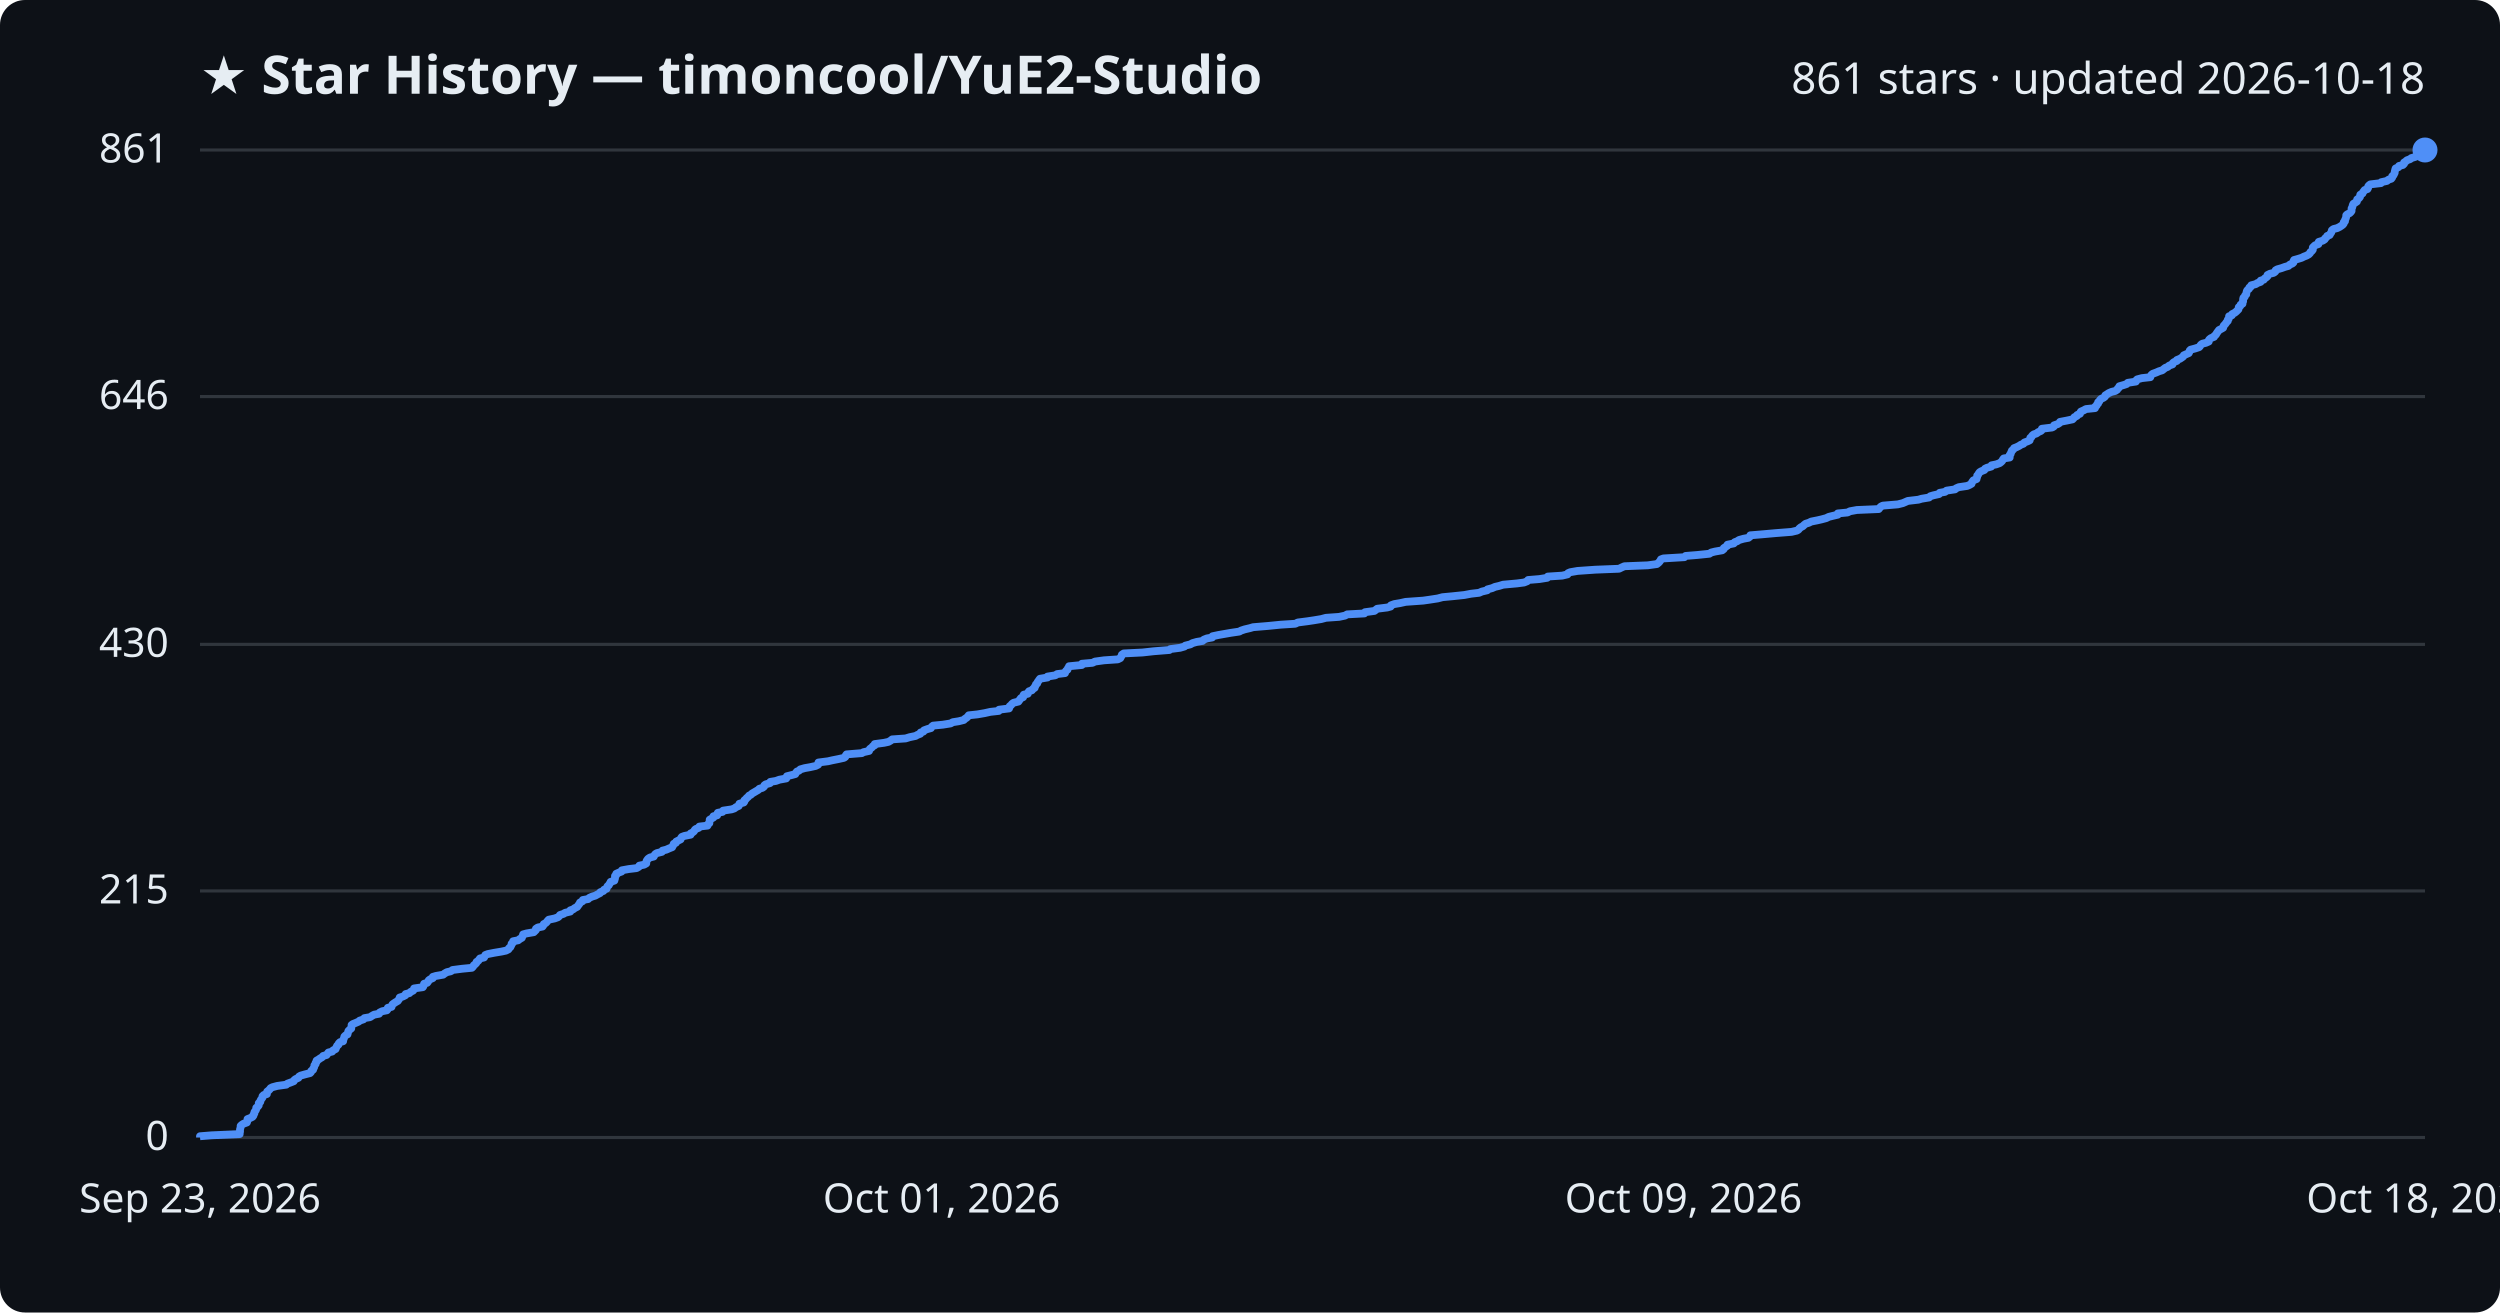
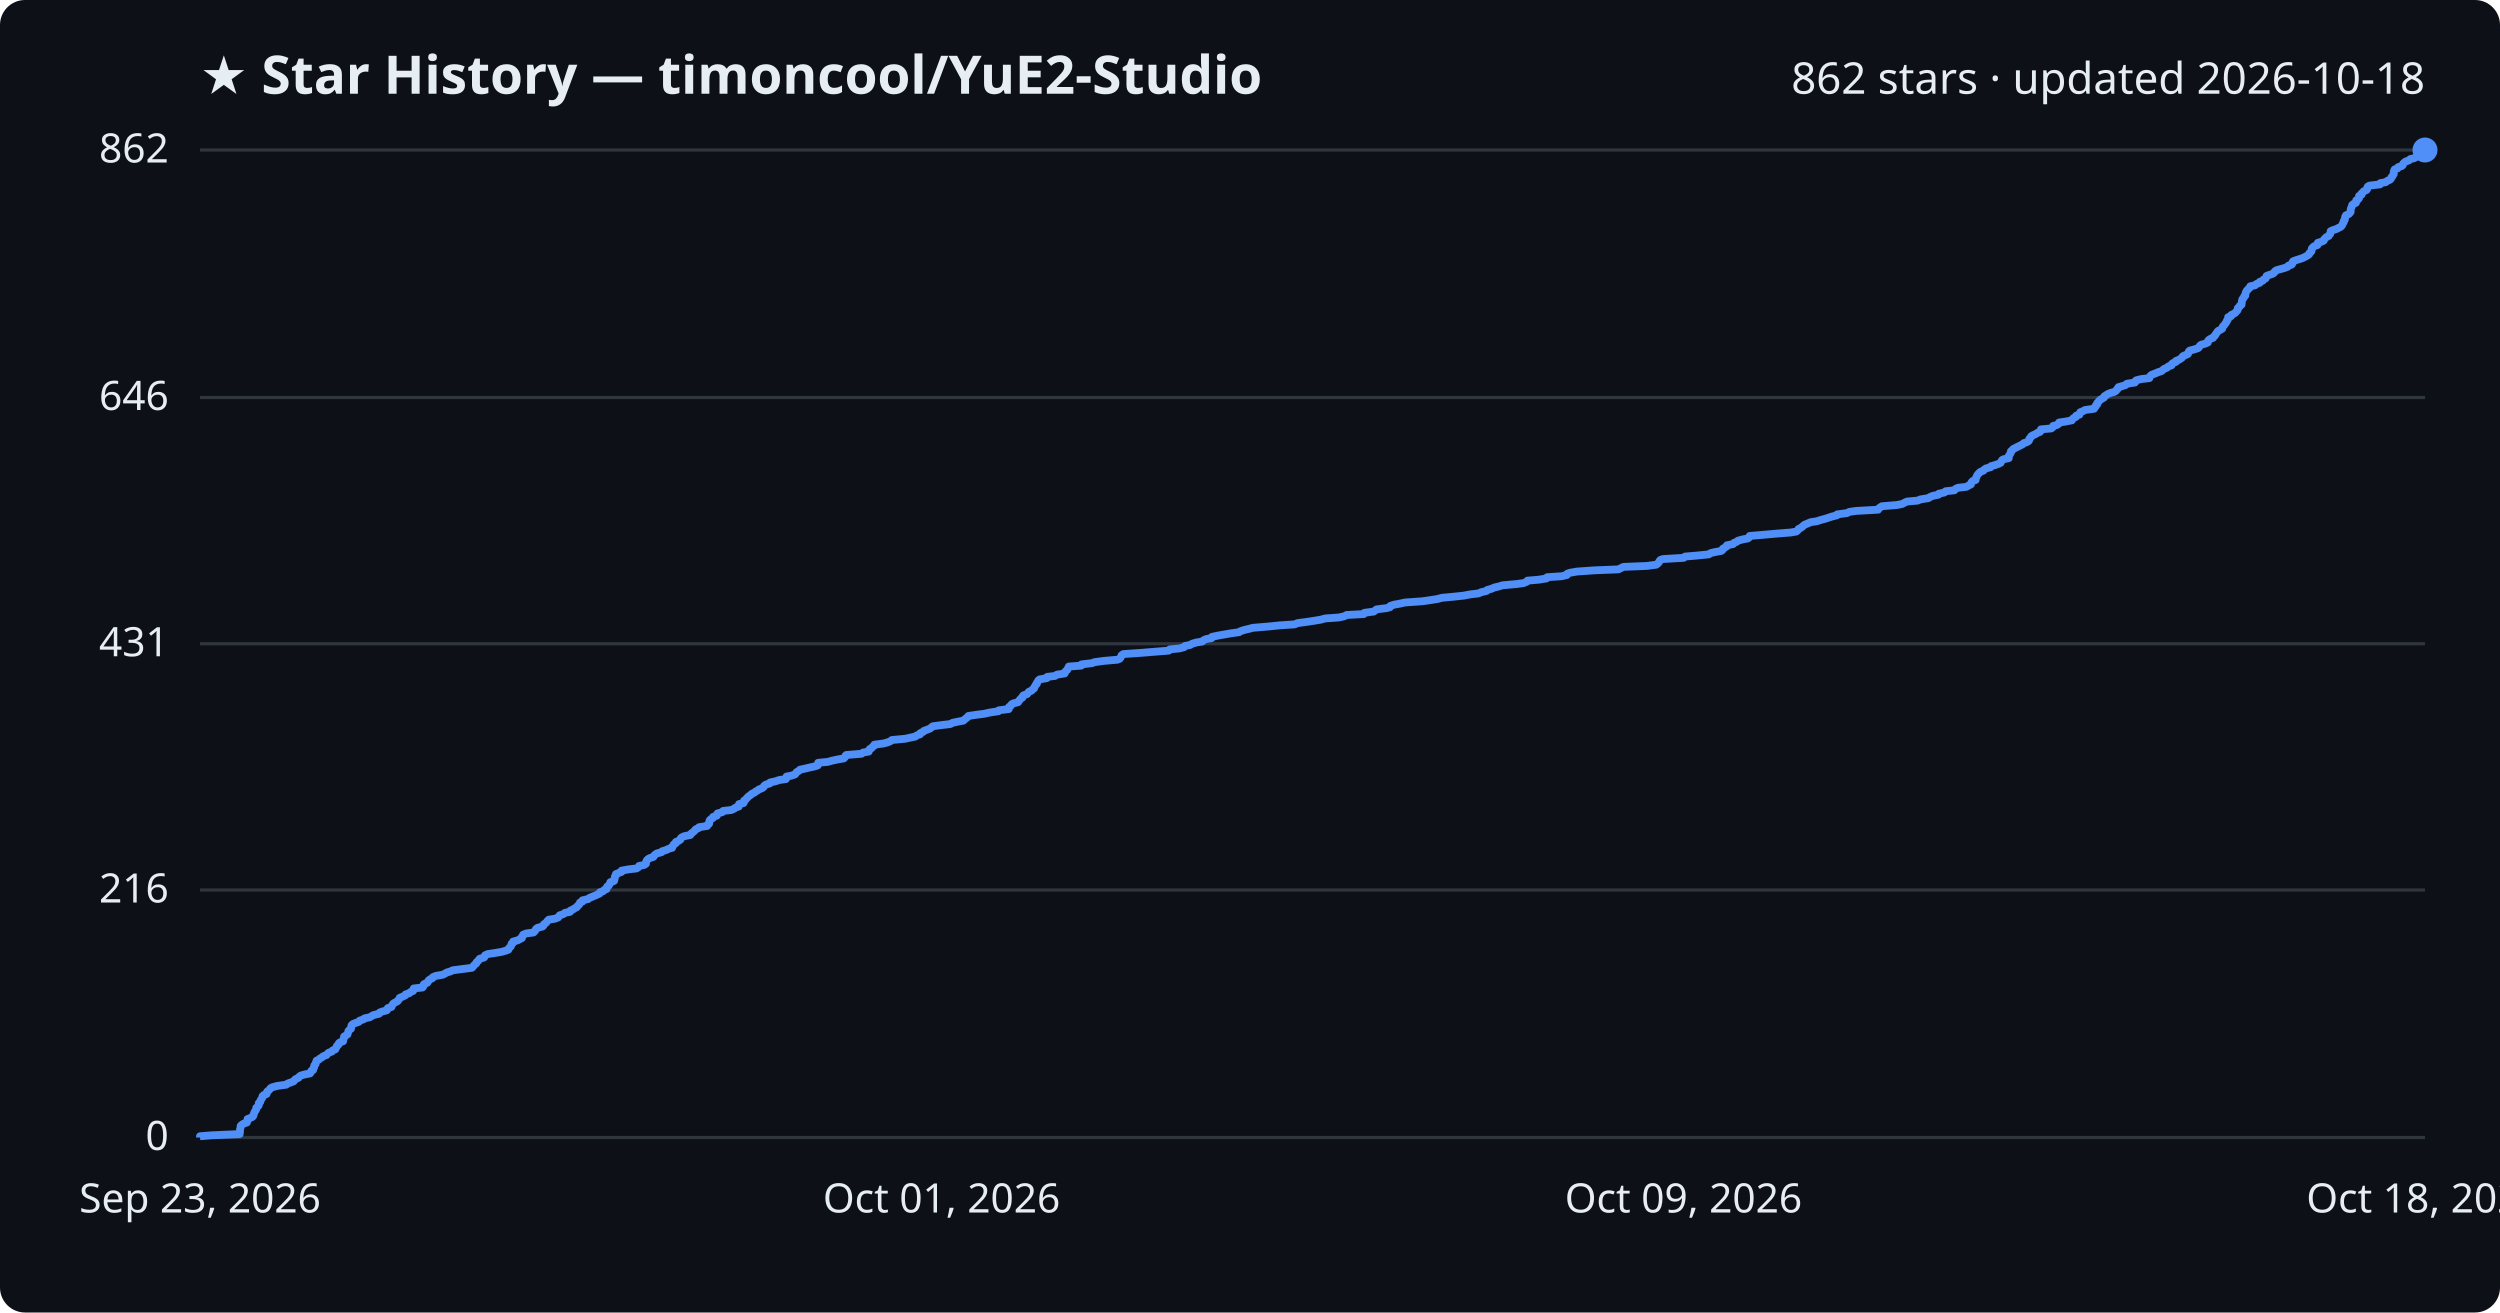
<svg xmlns="http://www.w3.org/2000/svg" viewBox="0 0 800 420" font-family="Segoe UI, sans-serif">
  <rect width="800" height="420" fill="#0d1117" rx="8" />
  <text x="64" y="30" fill="#e6edf3" font-size="17" font-weight="700">★ Star History — timoncool/YuE2-Studio</text>
-   <text x="776" y="30" fill="#e6edf3" font-size="14" text-anchor="end">861 stars · updated 2026-10-18</text>
+   <text x="776" y="30" fill="#e6edf3" font-size="14" text-anchor="end">862 stars · updated 2026-10-18</text>
  <line x1="64" y1="364.0" x2="776" y2="364.0" stroke="#30363d" stroke-width="1" />
  <text x="54" y="368.0" fill="#e6edf3" font-size="13" text-anchor="end">0</text>
-   <line x1="64" y1="285.1" x2="776" y2="285.1" stroke="#30363d" stroke-width="1" />
-   <text x="54" y="289.1" fill="#e6edf3" font-size="13" text-anchor="end">215</text>
-   <line x1="64" y1="206.2" x2="776" y2="206.2" stroke="#30363d" stroke-width="1" />
-   <text x="54" y="210.2" fill="#e6edf3" font-size="13" text-anchor="end">430</text>
-   <line x1="64" y1="126.9" x2="776" y2="126.9" stroke="#30363d" stroke-width="1" />
-   <text x="54" y="130.9" fill="#e6edf3" font-size="13" text-anchor="end">646</text>
+   <line x1="64" y1="284.8" x2="776" y2="284.8" stroke="#30363d" stroke-width="1" />
+   <text x="54" y="288.8" fill="#e6edf3" font-size="13" text-anchor="end">216</text>
+   <line x1="64" y1="206.0" x2="776" y2="206.0" stroke="#30363d" stroke-width="1" />
+   <text x="54" y="210.0" fill="#e6edf3" font-size="13" text-anchor="end">431</text>
+   <line x1="64" y1="127.2" x2="776" y2="127.2" stroke="#30363d" stroke-width="1" />
+   <text x="54" y="131.2" fill="#e6edf3" font-size="13" text-anchor="end">646</text>
  <line x1="64" y1="48.0" x2="776" y2="48.0" stroke="#30363d" stroke-width="1" />
-   <text x="54" y="52.0" fill="#e6edf3" font-size="13" text-anchor="end">861</text>
-   <path d="M64.0,364.0 L64.0,363.6 L67.7,363.3 L76.7,362.9 L76.7,362.5 L76.8,362.2 L76.8,361.8 L76.8,361.4 L76.9,361.1 L77.0,360.7 L77.0,360.3 L77.3,360.0 L77.9,359.6 L79.0,359.2 L79.1,358.9 L79.2,358.5 L79.2,358.1 L80.0,357.8 L80.8,357.4 L81.1,357.0 L81.1,356.7 L81.4,356.3 L81.4,355.9 L81.6,355.6 L81.9,355.2 L82.0,354.8 L82.0,354.5 L82.5,354.1 L82.8,353.7 L82.8,353.4 L82.8,353.0 L83.3,352.6 L83.3,352.3 L83.5,351.9 L83.8,351.5 L84.0,351.2 L84.0,350.8 L84.4,350.4 L85.4,350.1 L85.4,349.7 L85.5,349.3 L85.9,349.0 L86.3,348.6 L86.6,348.2 L87.2,347.9 L88.7,347.5 L91.6,347.1 L91.9,346.8 L93.0,346.4 L94.0,346.0 L94.2,345.6 L94.6,345.3 L95.5,344.9 L95.7,344.5 L96.2,344.2 L97.6,343.8 L99.2,343.4 L99.5,343.1 L99.6,342.7 L100.2,342.3 L100.2,342.0 L100.5,341.6 L100.6,341.2 L100.6,340.9 L101.0,340.5 L101.0,340.1 L101.3,339.8 L101.3,339.4 L102.0,339.0 L102.4,338.7 L103.1,338.3 L103.4,337.9 L104.5,337.6 L104.8,337.2 L105.1,336.8 L106.3,336.5 L106.6,336.1 L107.4,335.7 L107.5,335.4 L107.7,335.0 L107.9,334.6 L108.3,334.3 L108.4,333.9 L108.8,333.5 L109.8,333.2 L109.8,332.8 L110.0,332.4 L110.1,332.1 L110.2,331.7 L110.6,331.3 L111.2,331.0 L111.3,330.6 L111.4,330.2 L111.5,329.9 L111.9,329.5 L112.4,329.1 L112.4,328.8 L112.5,328.4 L112.5,328.0 L112.9,327.7 L113.9,327.3 L114.8,326.9 L115.1,326.6 L116.3,326.2 L116.6,325.8 L118.4,325.5 L119.0,325.1 L119.7,324.7 L121.3,324.4 L121.5,324.0 L122.3,323.6 L123.8,323.3 L124.1,322.9 L124.1,322.5 L125.3,322.2 L125.4,321.8 L125.6,321.4 L126.0,321.1 L126.6,320.7 L127.3,320.3 L127.5,320.0 L127.8,319.6 L127.9,319.2 L128.9,318.9 L129.7,318.5 L129.8,318.1 L131.0,317.8 L131.4,317.4 L132.2,317.0 L132.4,316.7 L132.5,316.3 L135.3,315.9 L135.5,315.6 L135.6,315.2 L135.7,314.8 L136.7,314.5 L137.0,314.1 L137.2,313.7 L137.6,313.4 L138.5,313.0 L138.5,312.6 L139.5,312.3 L141.8,311.9 L142.3,311.5 L143.0,311.1 L144.3,310.8 L144.8,310.4 L147.9,310.0 L151.0,309.7 L151.4,309.3 L151.6,308.9 L152.0,308.6 L152.4,308.2 L152.5,307.8 L153.0,307.5 L153.3,307.1 L153.6,306.7 L154.9,306.4 L155.1,306.0 L155.3,305.6 L156.1,305.3 L158.1,304.9 L160.5,304.5 L161.9,304.2 L162.7,303.8 L162.9,303.4 L163.3,303.1 L163.5,302.7 L163.7,302.3 L163.7,302.0 L164.2,301.6 L164.2,301.2 L165.8,300.9 L166.3,300.5 L167.0,300.1 L167.1,299.8 L167.3,299.4 L167.4,299.0 L168.5,298.7 L170.8,298.3 L171.2,297.9 L171.5,297.6 L171.5,297.2 L172.1,296.8 L173.6,296.5 L173.9,296.1 L174.0,295.7 L174.6,295.4 L175.0,295.0 L175.3,294.6 L175.6,294.3 L177.5,293.9 L178.6,293.5 L178.9,293.2 L179.2,292.8 L180.4,292.4 L180.8,292.1 L182.5,291.7 L182.5,291.3 L183.4,291.0 L183.9,290.6 L184.7,290.2 L184.9,289.9 L185.2,289.5 L185.5,289.1 L185.6,288.8 L186.4,288.4 L186.5,288.0 L188.2,287.7 L188.6,287.3 L189.5,286.9 L190.5,286.6 L191.2,286.2 L192.0,285.8 L192.1,285.5 L193.1,285.1 L193.3,284.7 L194.1,284.4 L194.2,284.0 L194.4,283.6 L194.8,283.3 L195.0,282.9 L195.3,282.5 L195.4,282.2 L196.6,281.8 L196.7,281.4 L196.8,281.1 L196.8,280.7 L196.8,280.3 L197.2,280.0 L197.2,279.6 L198.1,279.2 L198.9,278.9 L199.0,278.5 L201.2,278.1 L203.7,277.8 L204.4,277.4 L204.6,277.0 L206.1,276.7 L206.8,276.3 L206.8,275.9 L206.9,275.5 L207.1,275.2 L207.4,274.8 L208.0,274.4 L209.2,274.1 L209.4,273.7 L209.7,273.3 L210.2,273.0 L211.8,272.6 L212.0,272.2 L213.2,271.9 L214.1,271.5 L215.1,271.1 L215.2,270.8 L215.5,270.4 L215.6,270.0 L216.3,269.7 L216.4,269.3 L217.2,268.9 L217.8,268.6 L217.9,268.2 L218.2,267.8 L219.0,267.5 L221.0,267.1 L221.0,266.7 L221.6,266.4 L222.1,266.0 L222.3,265.6 L222.6,265.3 L223.6,264.9 L223.8,264.5 L226.4,264.2 L226.5,263.8 L227.0,263.4 L227.0,263.1 L227.1,262.7 L227.1,262.3 L227.6,262.0 L228.3,261.6 L228.3,261.2 L229.5,260.9 L229.5,260.5 L229.7,260.1 L231.2,259.8 L231.4,259.4 L234.1,259.0 L235.0,258.7 L235.5,258.3 L236.4,257.9 L236.5,257.6 L236.6,257.2 L238.0,256.8 L238.2,256.5 L238.2,256.1 L238.7,255.7 L238.9,255.4 L239.4,255.0 L239.7,254.6 L240.3,254.3 L240.7,253.9 L241.4,253.5 L241.9,253.2 L242.6,252.8 L243.0,252.4 L244.0,252.1 L244.5,251.7 L244.6,251.3 L245.0,251.0 L246.4,250.6 L246.5,250.2 L248.3,249.9 L249.4,249.5 L251.6,249.1 L251.7,248.8 L251.8,248.4 L253.4,248.0 L254.5,247.7 L254.7,247.3 L255.0,246.9 L255.7,246.6 L256.1,246.2 L257.5,245.8 L259.2,245.5 L261.0,245.1 L261.8,244.7 L261.9,244.4 L261.9,244.0 L265.0,243.6 L266.3,243.3 L268.3,242.9 L270.1,242.5 L270.5,242.2 L270.6,241.8 L270.9,241.4 L275.8,241.0 L276.3,240.7 L278.1,240.3 L278.2,239.9 L278.4,239.6 L279.0,239.2 L279.3,238.8 L279.9,238.5 L279.9,238.1 L282.9,237.7 L284.3,237.4 L285.0,237.0 L285.5,236.6 L289.8,236.3 L291.1,235.9 L293.0,235.5 L293.5,235.2 L294.5,234.8 L294.6,234.4 L295.5,234.1 L295.7,233.7 L296.8,233.3 L297.9,233.0 L298.1,232.6 L298.6,232.2 L301.7,231.9 L304.2,231.5 L304.9,231.1 L306.8,230.8 L308.4,230.4 L308.8,230.0 L309.3,229.7 L309.7,229.3 L310.0,228.9 L312.8,228.6 L315.1,228.2 L316.9,227.8 L319.6,227.5 L319.7,227.1 L322.9,226.7 L323.0,226.4 L323.1,226.0 L323.6,225.6 L323.8,225.3 L324.3,224.9 L325.9,224.5 L326.1,224.2 L326.4,223.8 L326.7,223.4 L327.4,223.1 L327.4,222.7 L327.6,222.3 L328.9,222.0 L329.0,221.6 L329.3,221.2 L330.2,220.9 L330.5,220.5 L331.1,220.1 L331.1,219.8 L331.4,219.4 L331.5,219.0 L331.9,218.7 L332.0,218.3 L332.3,217.9 L332.5,217.6 L332.8,217.2 L335.2,216.8 L335.2,216.5 L337.7,216.1 L338.3,215.7 L340.8,215.4 L340.9,215.0 L341.2,214.6 L341.6,214.3 L341.7,213.9 L342.0,213.5 L342.1,213.2 L346.2,212.8 L346.2,212.4 L349.6,212.1 L350.4,211.7 L353.3,211.3 L357.7,211.0 L358.5,210.6 L358.7,210.2 L358.9,209.9 L359.0,209.5 L359.6,209.1 L365.6,208.8 L369.2,208.4 L374.2,208.0 L374.5,207.7 L377.6,207.3 L379.0,206.9 L379.3,206.6 L380.9,206.2 L381.6,205.8 L383.0,205.4 L384.8,205.1 L385.2,204.7 L386.2,204.3 L387.9,204.0 L388.0,203.6 L389.9,203.2 L391.6,202.9 L393.9,202.5 L396.6,202.1 L397.1,201.8 L398.3,201.4 L400.0,201.0 L401.0,200.7 L405.8,200.3 L409.8,199.9 L414.5,199.6 L415.3,199.2 L418.4,198.8 L420.4,198.5 L422.8,198.1 L424.3,197.7 L428.5,197.4 L430.4,197.0 L431.1,196.6 L436.6,196.3 L436.8,195.9 L439.8,195.5 L440.2,195.2 L440.7,194.8 L443.9,194.4 L445.0,194.1 L445.1,193.7 L446.2,193.3 L448.0,193.0 L449.8,192.6 L455.4,192.2 L457.5,191.9 L460.1,191.5 L461.6,191.1 L464.8,190.8 L468.6,190.4 L470.7,190.0 L473.3,189.7 L474.2,189.3 L475.9,188.9 L476.0,188.6 L477.5,188.2 L478.4,187.8 L479.7,187.5 L481.0,187.1 L485.4,186.7 L487.7,186.4 L488.7,186.0 L489.0,185.6 L492.6,185.3 L495.1,184.9 L495.3,184.5 L499.9,184.2 L501.6,183.8 L501.8,183.4 L502.5,183.1 L504.8,182.7 L510.5,182.3 L518.1,182.0 L518.9,181.6 L519.8,181.2 L527.3,180.9 L530.2,180.5 L530.7,180.1 L531.0,179.8 L531.3,179.4 L531.5,179.0 L532.3,178.7 L539.0,178.3 L539.4,177.9 L543.1,177.6 L547.0,177.2 L547.6,176.8 L548.8,176.5 L551.1,176.1 L551.6,175.7 L551.6,175.4 L552.2,175.0 L552.8,174.6 L552.8,174.3 L554.8,173.9 L555.1,173.5 L555.9,173.2 L556.5,172.8 L557.9,172.4 L559.5,172.1 L560.0,171.7 L560.1,171.3 L563.7,171.0 L568.2,170.6 L573.3,170.2 L575.0,169.8 L575.5,169.5 L575.8,169.1 L576.3,168.7 L576.9,168.4 L577.3,168.0 L577.8,167.6 L578.8,167.3 L579.6,166.9 L581.6,166.5 L582.9,166.2 L584.4,165.8 L585.2,165.4 L586.4,165.1 L588.1,164.7 L588.1,164.3 L591.2,164.0 L592.0,163.6 L594.2,163.2 L601.2,162.9 L601.5,162.5 L601.9,162.1 L602.5,161.8 L607.3,161.4 L608.9,161.0 L609.6,160.7 L610.5,160.3 L613.9,159.9 L614.9,159.6 L617.3,159.2 L617.7,158.8 L618.7,158.5 L620.5,158.1 L620.7,157.7 L622.4,157.4 L622.9,157.0 L625.6,156.6 L625.9,156.3 L626.8,155.9 L629.5,155.5 L630.2,155.2 L630.9,154.8 L631.0,154.4 L631.2,154.1 L631.5,153.7 L632.5,153.3 L632.5,153.0 L632.7,152.6 L632.7,152.2 L633.0,151.9 L633.2,151.5 L633.5,151.1 L634.0,150.8 L635.0,150.4 L635.2,150.0 L635.8,149.7 L637.2,149.3 L637.3,148.9 L638.8,148.6 L639.9,148.2 L640.4,147.8 L640.7,147.5 L640.9,147.1 L641.2,146.7 L643.1,146.4 L643.1,146.0 L643.1,145.6 L643.4,145.3 L643.5,144.9 L643.7,144.5 L643.8,144.2 L644.3,143.8 L644.5,143.4 L645.3,143.1 L646.1,142.7 L646.7,142.3 L647.5,142.0 L647.8,141.6 L648.9,141.2 L649.5,140.9 L649.6,140.5 L649.7,140.1 L650.1,139.8 L650.3,139.4 L650.8,139.0 L651.7,138.7 L652.2,138.3 L653.1,137.9 L653.4,137.6 L653.4,137.2 L656.7,136.8 L657.2,136.5 L657.3,136.1 L658.5,135.7 L659.1,135.3 L659.2,135.0 L661.3,134.6 L663.2,134.2 L663.5,133.9 L663.8,133.5 L664.6,133.1 L664.7,132.8 L665.6,132.4 L665.7,132.0 L665.9,131.7 L666.8,131.3 L667.5,130.9 L670.4,130.6 L670.4,130.2 L670.9,129.8 L671.0,129.5 L671.4,129.1 L671.4,128.7 L671.8,128.4 L672.0,128.0 L672.4,127.6 L673.1,127.3 L673.6,126.9 L673.7,126.5 L674.2,126.2 L674.8,125.8 L675.7,125.4 L676.9,125.1 L677.5,124.7 L677.7,124.3 L678.1,124.0 L678.2,123.6 L679.6,123.2 L680.5,122.9 L680.9,122.5 L683.5,122.1 L683.5,121.8 L683.9,121.4 L685.4,121.0 L688.1,120.7 L688.2,120.3 L688.5,119.9 L688.9,119.6 L690.0,119.2 L690.9,118.8 L691.9,118.5 L692.4,118.1 L692.9,117.7 L693.7,117.4 L694.1,117.0 L695.2,116.6 L695.2,116.3 L695.6,115.9 L696.6,115.5 L696.6,115.2 L697.6,114.8 L698.2,114.4 L698.6,114.1 L698.8,113.7 L699.7,113.3 L700.4,113.0 L700.6,112.6 L700.7,112.2 L701.0,111.9 L702.5,111.5 L703.7,111.1 L704.0,110.8 L704.2,110.4 L704.7,110.0 L705.9,109.7 L706.8,109.3 L706.8,108.9 L707.0,108.6 L707.5,108.2 L708.5,107.8 L708.6,107.5 L709.1,107.1 L709.3,106.7 L709.5,106.4 L709.8,106.0 L710.1,105.6 L710.7,105.3 L711.4,104.9 L711.5,104.5 L711.6,104.2 L712.0,103.8 L712.3,103.4 L712.5,103.1 L712.9,102.7 L712.9,102.3 L713.2,102.0 L713.3,101.6 L713.3,101.2 L714.2,100.9 L714.3,100.5 L715.1,100.1 L715.6,99.7 L715.9,99.4 L716.3,99.0 L716.4,98.6 L716.4,98.3 L716.9,97.9 L717.0,97.5 L717.6,97.2 L717.6,96.8 L717.8,96.4 L717.8,96.1 L717.8,95.7 L717.9,95.3 L718.3,95.0 L718.4,94.6 L718.8,94.2 L718.8,93.9 L718.9,93.5 L719.0,93.1 L719.2,92.8 L719.7,92.4 L719.8,92.0 L720.3,91.7 L720.4,91.3 L721.9,90.9 L722.3,90.6 L723.4,90.2 L723.4,89.8 L724.4,89.5 L724.7,89.1 L725.3,88.7 L725.6,88.4 L725.6,88.0 L726.4,87.6 L727.6,87.3 L728.1,86.9 L728.2,86.5 L728.7,86.2 L730.1,85.8 L731.2,85.4 L732.3,85.1 L732.7,84.7 L733.6,84.3 L733.9,84.0 L733.9,83.6 L734.1,83.2 L735.2,82.9 L736.5,82.5 L737.3,82.1 L738.1,81.8 L738.8,81.4 L739.2,81.0 L739.3,80.7 L739.8,80.3 L740.1,79.9 L740.1,79.6 L740.1,79.2 L740.5,78.8 L740.8,78.5 L741.9,78.1 L741.9,77.7 L742.0,77.4 L743.3,77.0 L743.9,76.6 L744.0,76.3 L744.5,75.9 L744.7,75.5 L745.5,75.2 L745.7,74.8 L746.0,74.4 L746.1,74.1 L746.2,73.7 L746.7,73.3 L747.9,73.0 L748.7,72.6 L749.3,72.2 L749.7,71.9 L750.0,71.5 L750.0,71.1 L750.4,70.8 L750.4,70.4 L750.6,70.0 L750.7,69.7 L750.8,69.3 L750.8,68.9 L751.1,68.6 L751.9,68.2 L752.3,67.8 L752.5,67.5 L752.5,67.1 L752.5,66.7 L752.7,66.4 L752.8,66.0 L752.9,65.6 L753.1,65.2 L753.6,64.9 L754.2,64.5 L754.3,64.1 L754.3,63.8 L754.9,63.4 L755.2,63.0 L755.2,62.7 L755.3,62.3 L756.0,61.9 L756.1,61.6 L756.4,61.2 L756.7,60.8 L757.6,60.5 L757.8,60.1 L757.8,59.7 L758.0,59.4 L758.5,59.0 L761.9,58.6 L762.0,58.3 L763.8,57.9 L764.3,57.5 L765.2,57.2 L765.5,56.8 L765.5,56.4 L765.9,56.1 L766.1,55.7 L766.3,55.3 L766.3,55.0 L766.4,54.6 L766.5,54.2 L766.6,53.9 L767.5,53.5 L767.7,53.1 L768.9,52.8 L769.3,52.4 L769.3,52.0 L769.8,51.7 L770.2,51.3 L771.3,50.9 L771.6,50.6 L772.9,50.2 L773.6,49.8 L773.8,49.5 L774.4,49.1 L774.5,48.7 L775.0,48.4 L776.0,48.0 L776.0,48.0" fill="none" stroke="#4f8ff7" stroke-width="2.5" stroke-linejoin="round" />
+   <text x="54" y="52.0" fill="#e6edf3" font-size="13" text-anchor="end">862</text>
+   <path d="M64.0,364.0 L64.0,363.6 L67.7,363.3 L76.7,362.9 L76.7,362.5 L76.8,362.2 L76.8,361.8 L76.8,361.4 L76.9,361.1 L77.0,360.7 L77.0,360.3 L77.3,360.0 L77.9,359.6 L79.0,359.2 L79.1,358.9 L79.2,358.5 L79.2,358.1 L80.0,357.8 L80.8,357.4 L81.1,357.0 L81.1,356.7 L81.3,356.3 L81.4,355.9 L81.6,355.6 L81.9,355.2 L82.0,354.8 L82.0,354.5 L82.5,354.1 L82.8,353.7 L82.8,353.4 L82.8,353.0 L83.3,352.6 L83.3,352.3 L83.5,351.9 L83.8,351.5 L84.0,351.2 L84.0,350.8 L84.4,350.4 L85.3,350.1 L85.4,349.7 L85.5,349.3 L85.9,349.0 L86.3,348.6 L86.6,348.2 L87.2,347.9 L88.7,347.5 L91.6,347.1 L91.9,346.8 L93.0,346.4 L94.0,346.0 L94.2,345.7 L94.6,345.3 L95.5,344.9 L95.7,344.6 L96.2,344.2 L97.6,343.8 L99.2,343.5 L99.5,343.1 L99.6,342.7 L100.2,342.4 L100.2,342.0 L100.5,341.6 L100.5,341.3 L100.6,340.9 L101.0,340.5 L101.0,340.2 L101.2,339.8 L101.3,339.4 L102.0,339.1 L102.4,338.7 L103.1,338.3 L103.4,338.0 L104.5,337.6 L104.8,337.2 L105.1,336.9 L106.2,336.5 L106.5,336.1 L107.3,335.8 L107.5,335.4 L107.7,335.0 L107.8,334.7 L108.3,334.3 L108.4,333.9 L108.7,333.6 L109.8,333.2 L109.8,332.8 L109.9,332.5 L110.1,332.1 L110.1,331.7 L110.6,331.4 L111.2,331.0 L111.3,330.6 L111.4,330.3 L111.5,329.9 L111.9,329.5 L112.3,329.2 L112.4,328.8 L112.4,328.4 L112.5,328.1 L112.9,327.7 L113.9,327.3 L114.8,327.0 L115.1,326.6 L116.3,326.2 L116.6,325.9 L118.4,325.5 L119.0,325.1 L119.6,324.8 L121.3,324.4 L121.5,324.0 L122.3,323.7 L123.8,323.3 L124.0,322.9 L124.1,322.6 L125.3,322.2 L125.4,321.8 L125.6,321.5 L125.9,321.1 L126.6,320.7 L127.2,320.4 L127.5,320.0 L127.8,319.6 L127.9,319.3 L128.9,318.9 L129.7,318.5 L129.8,318.2 L131.0,317.8 L131.4,317.4 L132.2,317.1 L132.4,316.7 L132.4,316.3 L135.2,316.0 L135.5,315.6 L135.5,315.2 L135.7,314.9 L136.7,314.5 L137.0,314.1 L137.1,313.8 L137.6,313.4 L138.4,313.0 L138.5,312.7 L139.4,312.3 L141.7,311.9 L142.3,311.6 L143.0,311.2 L144.3,310.8 L144.8,310.5 L147.9,310.1 L151.0,309.7 L151.3,309.4 L151.6,309.0 L152.0,308.6 L152.4,308.3 L152.5,307.9 L153.0,307.5 L153.2,307.2 L153.5,306.8 L154.9,306.4 L155.1,306.1 L155.2,305.7 L156.1,305.3 L158.1,305.0 L160.5,304.6 L161.9,304.2 L162.7,303.9 L162.8,303.5 L163.2,303.1 L163.5,302.8 L163.6,302.4 L163.7,302.0 L164.2,301.7 L164.2,301.3 L165.7,300.9 L166.2,300.6 L167.0,300.2 L167.0,299.8 L167.3,299.5 L167.4,299.1 L168.4,298.7 L170.7,298.4 L171.1,298.0 L171.4,297.6 L171.5,297.3 L172.0,296.9 L173.6,296.5 L173.9,296.2 L174.0,295.8 L174.6,295.4 L174.9,295.1 L175.2,294.7 L175.6,294.3 L177.5,294.0 L178.6,293.6 L178.9,293.2 L179.1,292.9 L180.3,292.5 L180.8,292.1 L182.4,291.8 L182.5,291.4 L183.4,291.0 L183.8,290.7 L184.6,290.3 L184.8,289.9 L185.2,289.6 L185.5,289.2 L185.6,288.8 L186.4,288.5 L186.4,288.1 L188.2,287.7 L188.5,287.4 L189.4,287.0 L190.4,286.6 L191.1,286.3 L191.9,285.9 L192.0,285.5 L193.0,285.2 L193.3,284.8 L194.1,284.5 L194.1,284.1 L194.3,283.7 L194.8,283.4 L195.0,283.0 L195.3,282.6 L195.3,282.3 L196.5,281.9 L196.6,281.5 L196.7,281.2 L196.7,280.8 L196.8,280.4 L197.1,280.1 L197.1,279.7 L198.1,279.3 L198.9,279.0 L198.9,278.6 L201.1,278.2 L203.7,277.9 L204.3,277.5 L204.5,277.1 L206.1,276.8 L206.7,276.4 L206.7,276.0 L206.8,275.7 L207.0,275.3 L207.4,274.9 L207.9,274.6 L209.1,274.2 L209.3,273.8 L209.6,273.5 L210.2,273.1 L211.7,272.7 L211.9,272.4 L213.2,272.0 L214.0,271.6 L215.1,271.3 L215.1,270.9 L215.5,270.5 L215.6,270.2 L216.3,269.8 L216.3,269.4 L217.1,269.1 L217.7,268.7 L217.8,268.3 L218.1,268.0 L218.9,267.6 L220.9,267.2 L221.0,266.9 L221.5,266.5 L222.0,266.1 L222.3,265.8 L222.6,265.4 L223.5,265.0 L223.7,264.7 L226.3,264.3 L226.4,263.9 L226.9,263.6 L227.0,263.2 L227.0,262.8 L227.1,262.5 L227.5,262.1 L228.2,261.7 L228.2,261.4 L229.4,261.0 L229.4,260.6 L229.6,260.3 L231.1,259.9 L231.4,259.5 L234.0,259.2 L234.9,258.8 L235.4,258.4 L236.4,258.1 L236.4,257.7 L236.5,257.3 L237.9,257.0 L238.1,256.6 L238.1,256.2 L238.6,255.9 L238.9,255.5 L239.3,255.1 L239.6,254.8 L240.2,254.4 L240.6,254.0 L241.3,253.7 L241.8,253.3 L242.5,252.9 L242.9,252.6 L243.9,252.2 L244.4,251.8 L244.5,251.5 L245.0,251.1 L246.3,250.7 L246.4,250.4 L248.2,250.0 L249.4,249.6 L251.5,249.3 L251.6,248.9 L251.7,248.5 L253.3,248.2 L254.4,247.8 L254.7,247.4 L254.9,247.1 L255.6,246.7 L256.0,246.3 L257.4,246.0 L259.1,245.6 L260.9,245.2 L261.7,244.9 L261.8,244.5 L261.8,244.1 L264.9,243.8 L266.3,243.4 L268.2,243.0 L270.0,242.7 L270.4,242.3 L270.5,241.9 L270.8,241.6 L275.7,241.2 L276.2,240.8 L278.0,240.5 L278.1,240.1 L278.3,239.7 L278.9,239.4 L279.2,239.0 L279.8,238.6 L279.8,238.3 L282.8,237.9 L284.2,237.5 L284.9,237.2 L285.4,236.8 L289.7,236.4 L291.0,236.1 L292.9,235.7 L293.4,235.3 L294.4,235.0 L294.5,234.6 L295.4,234.2 L295.6,233.9 L296.7,233.5 L297.7,233.1 L298.0,232.8 L298.5,232.4 L301.5,232.0 L304.1,231.7 L304.8,231.3 L306.7,230.9 L308.3,230.6 L308.7,230.2 L309.2,229.8 L309.6,229.5 L309.9,229.1 L312.7,228.7 L315.0,228.4 L316.8,228.0 L319.5,227.6 L319.6,227.3 L322.8,226.9 L322.9,226.5 L322.9,226.2 L323.5,225.8 L323.7,225.4 L324.2,225.1 L325.8,224.7 L326.0,224.3 L326.3,224.0 L326.6,223.6 L327.2,223.2 L327.2,222.9 L327.5,222.5 L328.7,222.1 L328.9,221.8 L329.2,221.4 L330.1,221.0 L330.3,220.7 L330.9,220.3 L331.0,219.9 L331.2,219.6 L331.4,219.2 L331.8,218.8 L331.8,218.5 L332.1,218.1 L332.3,217.7 L332.7,217.4 L335.0,217.0 L335.1,216.6 L337.6,216.3 L338.2,215.9 L340.7,215.5 L340.7,215.2 L341.0,214.8 L341.5,214.4 L341.6,214.1 L341.9,213.7 L342.0,213.3 L346.0,213.0 L346.1,212.6 L349.5,212.2 L350.2,211.9 L353.1,211.5 L357.6,211.1 L358.3,210.8 L358.6,210.4 L358.8,210.0 L358.9,209.7 L359.5,209.3 L365.4,208.9 L369.0,208.6 L374.0,208.2 L374.3,207.8 L377.4,207.5 L378.9,207.1 L379.2,206.7 L380.8,206.4 L381.5,206.0 L382.8,205.6 L384.7,205.3 L385.1,204.9 L386.0,204.5 L387.7,204.2 L387.8,203.8 L389.7,203.4 L391.4,203.1 L393.7,202.7 L396.5,202.3 L396.9,202.0 L398.1,201.6 L399.8,201.2 L400.9,200.9 L405.7,200.5 L409.7,200.1 L414.3,199.8 L415.2,199.4 L418.2,199.0 L420.2,198.7 L422.6,198.3 L424.1,197.9 L428.4,197.6 L430.2,197.2 L430.9,196.8 L436.4,196.5 L436.6,196.1 L439.6,195.7 L440.0,195.4 L440.5,195.0 L443.7,194.6 L444.8,194.3 L444.9,193.9 L446.1,193.5 L447.8,193.2 L449.6,192.8 L455.2,192.4 L457.3,192.1 L459.9,191.7 L461.4,191.3 L464.6,191.0 L468.4,190.6 L470.5,190.2 L473.1,189.9 L474.0,189.5 L475.7,189.1 L475.9,188.8 L477.3,188.4 L478.2,188.0 L479.5,187.7 L480.8,187.3 L485.2,186.9 L487.5,186.6 L488.5,186.2 L488.8,185.8 L492.4,185.5 L494.9,185.1 L495.1,184.7 L499.7,184.4 L501.4,184.0 L501.5,183.6 L502.3,183.3 L504.6,182.9 L510.3,182.5 L517.9,182.2 L518.7,181.8 L519.5,181.4 L527.0,181.1 L530.0,180.7 L530.5,180.3 L530.8,180.0 L531.0,179.6 L531.3,179.2 L532.1,178.9 L538.8,178.5 L539.2,178.1 L542.8,177.8 L546.8,177.4 L547.4,177.0 L548.6,176.7 L550.8,176.3 L551.3,175.9 L551.3,175.6 L552.0,175.2 L552.6,174.8 L552.6,174.5 L554.6,174.1 L554.9,173.7 L555.7,173.4 L556.2,173.0 L557.7,172.6 L559.3,172.3 L559.8,171.9 L559.9,171.5 L563.5,171.2 L568.0,170.8 L573.0,170.4 L574.8,170.1 L575.3,169.7 L575.5,169.3 L576.1,169.0 L576.7,168.6 L577.1,168.2 L577.5,167.9 L578.5,167.5 L579.4,167.1 L581.4,166.8 L582.6,166.4 L584.1,166.0 L585.0,165.7 L586.2,165.3 L587.8,164.9 L587.9,164.6 L591.0,164.2 L591.8,163.8 L593.9,163.5 L601.0,163.1 L601.2,162.7 L601.6,162.4 L602.2,162.0 L607.0,161.6 L608.6,161.3 L609.4,160.9 L610.2,160.5 L613.6,160.2 L614.6,159.8 L617.1,159.4 L617.5,159.1 L618.4,158.7 L620.3,158.3 L620.4,158.0 L622.2,157.6 L622.6,157.2 L625.4,156.9 L625.7,156.5 L626.5,156.1 L629.2,155.8 L629.9,155.4 L630.7,155.0 L630.7,154.7 L630.9,154.3 L631.3,153.9 L632.2,153.6 L632.2,153.2 L632.4,152.8 L632.5,152.5 L632.7,152.1 L633.0,151.7 L633.3,151.4 L633.7,151.0 L634.7,150.6 L634.9,150.3 L635.5,149.9 L637.0,149.5 L637.1,149.2 L638.5,148.8 L639.6,148.4 L640.2,148.1 L640.4,147.7 L640.6,147.3 L641.0,147.0 L642.8,146.6 L642.8,146.2 L642.8,145.9 L643.1,145.5 L643.3,145.1 L643.5,144.8 L643.5,144.4 L644.0,144.0 L644.2,143.7 L645.0,143.3 L645.8,142.9 L646.4,142.6 L647.2,142.2 L647.6,141.8 L648.6,141.5 L649.2,141.1 L649.4,140.7 L649.4,140.4 L649.8,140.0 L650.0,139.6 L650.5,139.3 L651.4,138.9 L652.0,138.5 L652.8,138.2 L653.1,137.8 L653.1,137.4 L656.4,137.1 L656.9,136.7 L657.0,136.3 L658.2,136.0 L658.8,135.6 L658.9,135.2 L661.0,134.9 L663.0,134.5 L663.2,134.1 L663.5,133.8 L664.3,133.4 L664.4,133.0 L665.4,132.7 L665.5,132.3 L665.7,131.9 L666.5,131.6 L667.2,131.2 L670.1,130.8 L670.1,130.5 L670.6,130.1 L670.7,129.7 L671.1,129.4 L671.1,129.0 L671.5,128.6 L671.7,128.3 L672.1,127.9 L672.8,127.5 L673.3,127.2 L673.4,126.8 L673.9,126.5 L674.5,126.1 L675.5,125.7 L676.6,125.4 L677.2,125.0 L677.4,124.6 L677.8,124.3 L677.9,123.9 L679.3,123.5 L680.2,123.2 L680.6,122.8 L683.2,122.4 L683.2,122.1 L683.6,121.7 L685.2,121.3 L687.8,121.0 L687.9,120.6 L688.2,120.2 L688.6,119.9 L689.7,119.5 L690.6,119.1 L691.6,118.8 L692.1,118.4 L692.6,118.0 L693.4,117.7 L693.8,117.3 L694.9,116.9 L694.9,116.6 L695.3,116.2 L696.3,115.8 L696.3,115.5 L697.3,115.1 L697.9,114.7 L698.3,114.4 L698.5,114.0 L699.4,113.6 L700.1,113.3 L700.3,112.9 L700.4,112.5 L700.7,112.2 L702.2,111.8 L703.4,111.4 L703.7,111.1 L703.9,110.7 L704.4,110.3 L705.6,110.0 L706.5,109.6 L706.5,109.2 L706.7,108.9 L707.2,108.5 L708.2,108.1 L708.3,107.8 L708.8,107.4 L709.0,107.0 L709.2,106.7 L709.5,106.3 L709.8,105.9 L710.4,105.6 L711.1,105.2 L711.2,104.8 L711.3,104.5 L711.7,104.1 L712.0,103.7 L712.2,103.4 L712.5,103.0 L712.6,102.6 L712.9,102.3 L713.0,101.9 L713.0,101.5 L713.9,101.2 L714.0,100.8 L714.8,100.4 L715.3,100.1 L715.6,99.7 L716.0,99.3 L716.1,99.0 L716.1,98.6 L716.6,98.2 L716.7,97.9 L717.3,97.5 L717.3,97.1 L717.4,96.8 L717.4,96.4 L717.5,96.0 L717.6,95.7 L718.0,95.3 L718.1,94.9 L718.5,94.6 L718.5,94.2 L718.6,93.8 L718.7,93.5 L718.9,93.1 L719.3,92.7 L719.5,92.4 L720.0,92.0 L720.1,91.6 L721.6,91.3 L722.0,90.9 L723.1,90.5 L723.1,90.2 L724.1,89.8 L724.4,89.4 L725.0,89.1 L725.2,88.7 L725.3,88.3 L726.1,88.0 L727.3,87.6 L727.8,87.2 L727.9,86.9 L728.4,86.5 L729.8,86.1 L730.9,85.8 L732.0,85.4 L732.3,85.0 L733.3,84.7 L733.6,84.3 L733.6,83.9 L733.8,83.6 L734.9,83.2 L736.2,82.8 L737.0,82.5 L737.8,82.1 L738.5,81.7 L738.9,81.4 L739.0,81.0 L739.5,80.6 L739.7,80.3 L739.7,79.9 L739.8,79.5 L740.1,79.2 L740.5,78.8 L741.6,78.4 L741.6,78.1 L741.7,77.7 L743.0,77.3 L743.6,77.0 L743.7,76.6 L744.1,76.2 L744.4,75.9 L745.2,75.5 L745.4,75.1 L745.7,74.8 L745.8,74.4 L745.8,74.0 L746.4,73.7 L747.6,73.3 L748.4,72.9 L749.0,72.6 L749.4,72.2 L749.6,71.8 L749.7,71.5 L750.0,71.1 L750.0,70.7 L750.3,70.4 L750.4,70.0 L750.4,69.6 L750.5,69.3 L750.7,68.9 L751.6,68.5 L751.9,68.2 L752.2,67.8 L752.2,67.4 L752.2,67.1 L752.3,66.7 L752.5,66.3 L752.6,66.0 L752.7,65.6 L753.2,65.2 L753.9,64.9 L754.0,64.5 L754.0,64.1 L754.6,63.8 L754.9,63.4 L754.9,63.0 L754.9,62.7 L755.7,62.3 L755.7,61.9 L756.1,61.6 L756.4,61.2 L757.3,60.8 L757.5,60.5 L757.5,60.1 L757.7,59.7 L758.2,59.4 L761.6,59.0 L761.7,58.6 L763.4,58.3 L763.9,57.9 L764.8,57.5 L765.1,57.2 L765.2,56.8 L765.6,56.4 L765.7,56.1 L766.0,55.7 L766.0,55.3 L766.0,55.0 L766.1,54.6 L766.3,54.2 L767.2,53.9 L767.4,53.5 L768.6,53.1 L768.9,52.8 L769.0,52.4 L769.4,52.0 L769.8,51.7 L770.9,51.3 L771.3,50.9 L772.6,50.6 L773.2,50.2 L773.4,49.8 L774.1,49.5 L774.2,49.1 L774.7,48.7 L775.7,48.4 L776.0,48.0 L776.0,48.0" fill="none" stroke="#4f8ff7" stroke-width="2.5" stroke-linejoin="round" />
  <circle cx="776.0" cy="48.0" r="4" fill="#4f8ff7" />
  <text x="64.0" y="388" fill="#e6edf3" font-size="13" text-anchor="middle">Sep 23, 2026</text>
  <text x="301.3" y="388" fill="#e6edf3" font-size="13" text-anchor="middle">Oct 01, 2026</text>
  <text x="538.7" y="388" fill="#e6edf3" font-size="13" text-anchor="middle">Oct 09, 2026</text>
  <text x="776.0" y="388" fill="#e6edf3" font-size="13" text-anchor="middle">Oct 18, 2026</text>
</svg>
